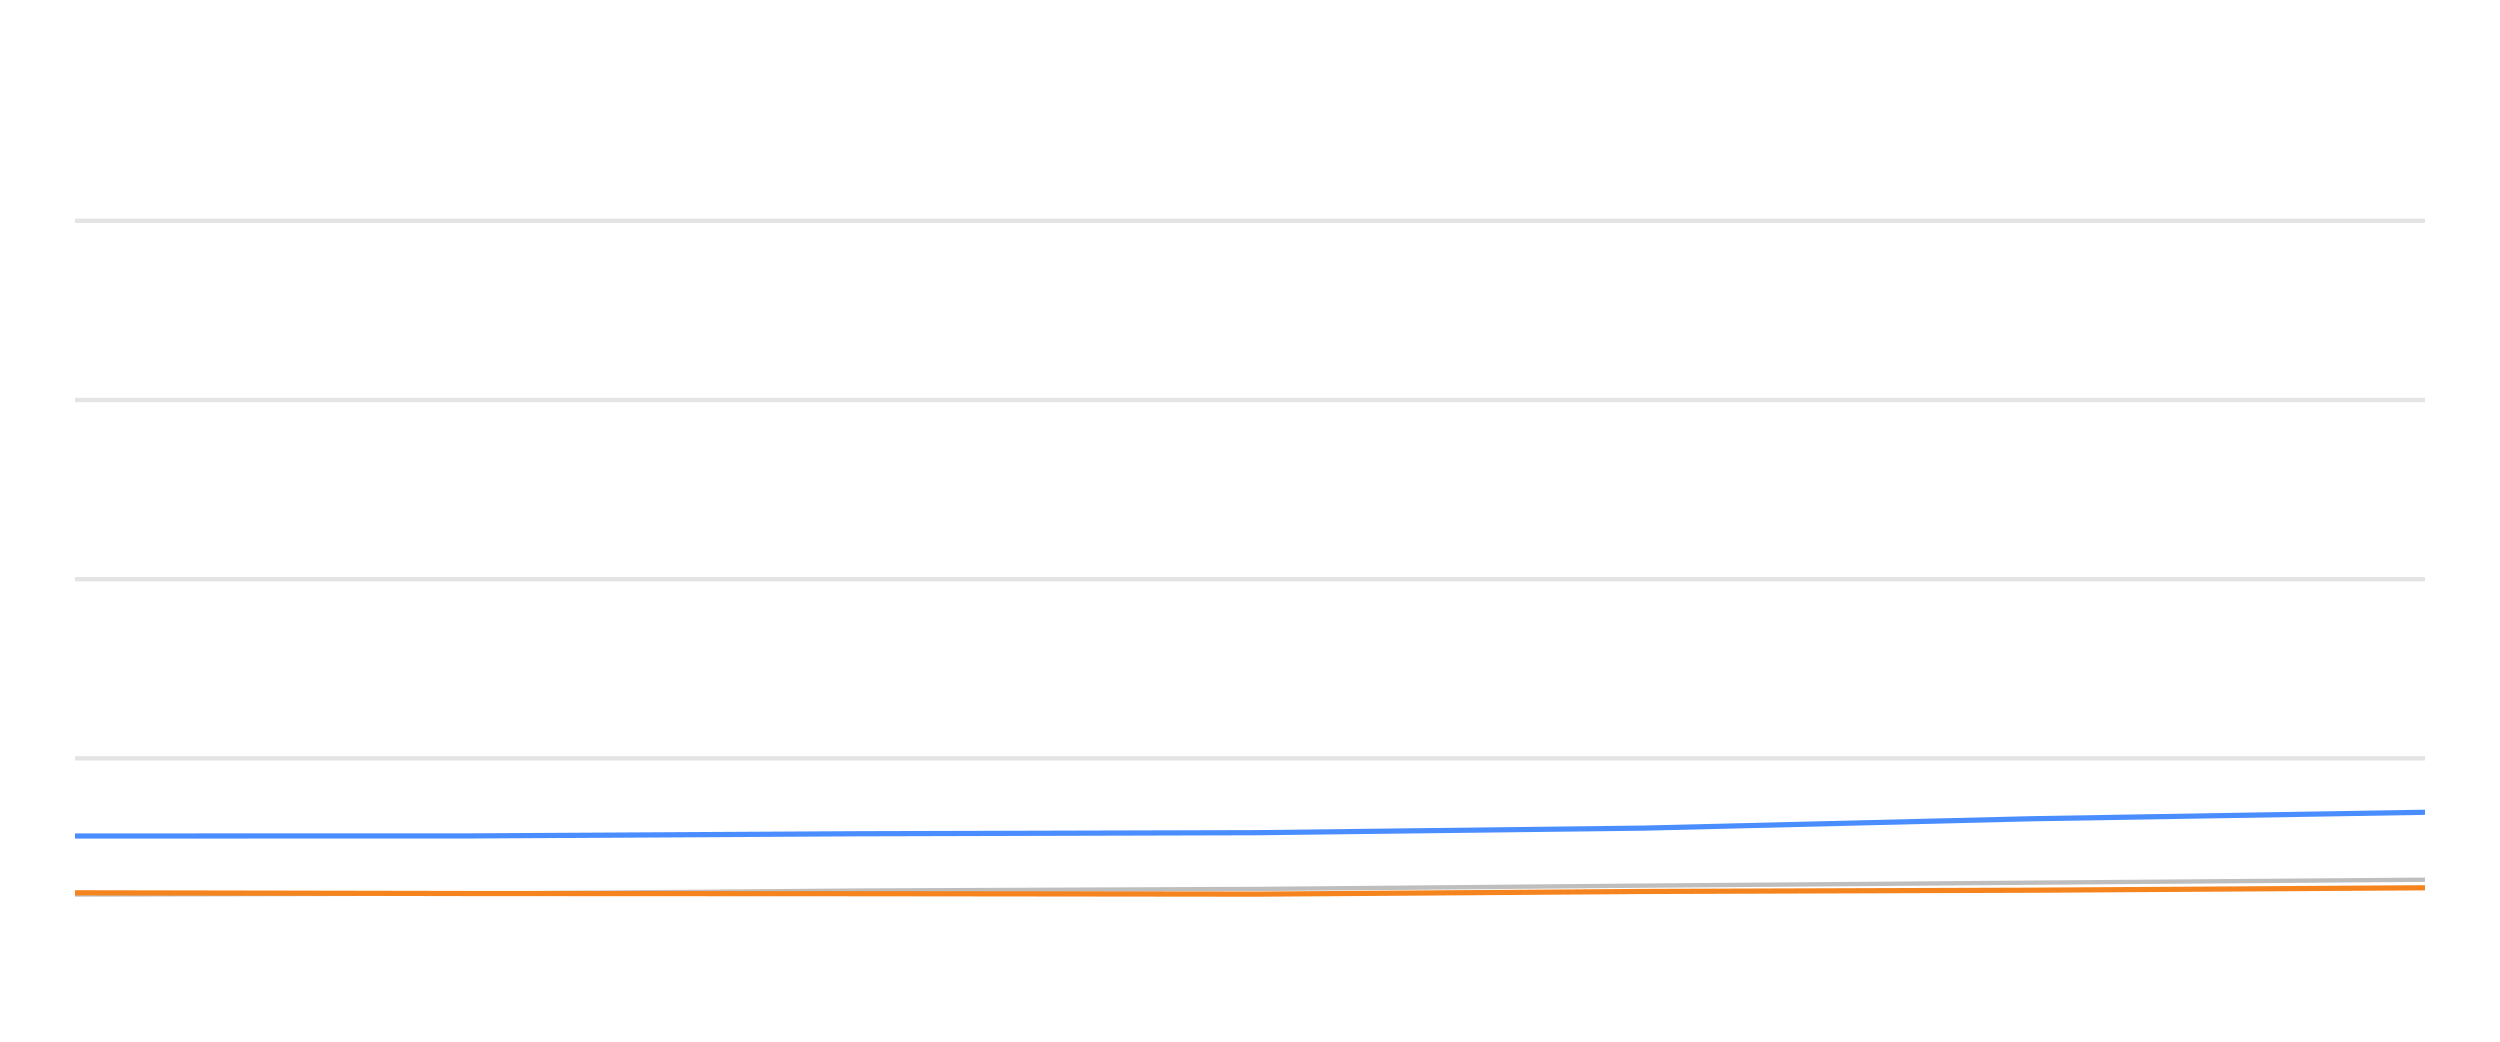
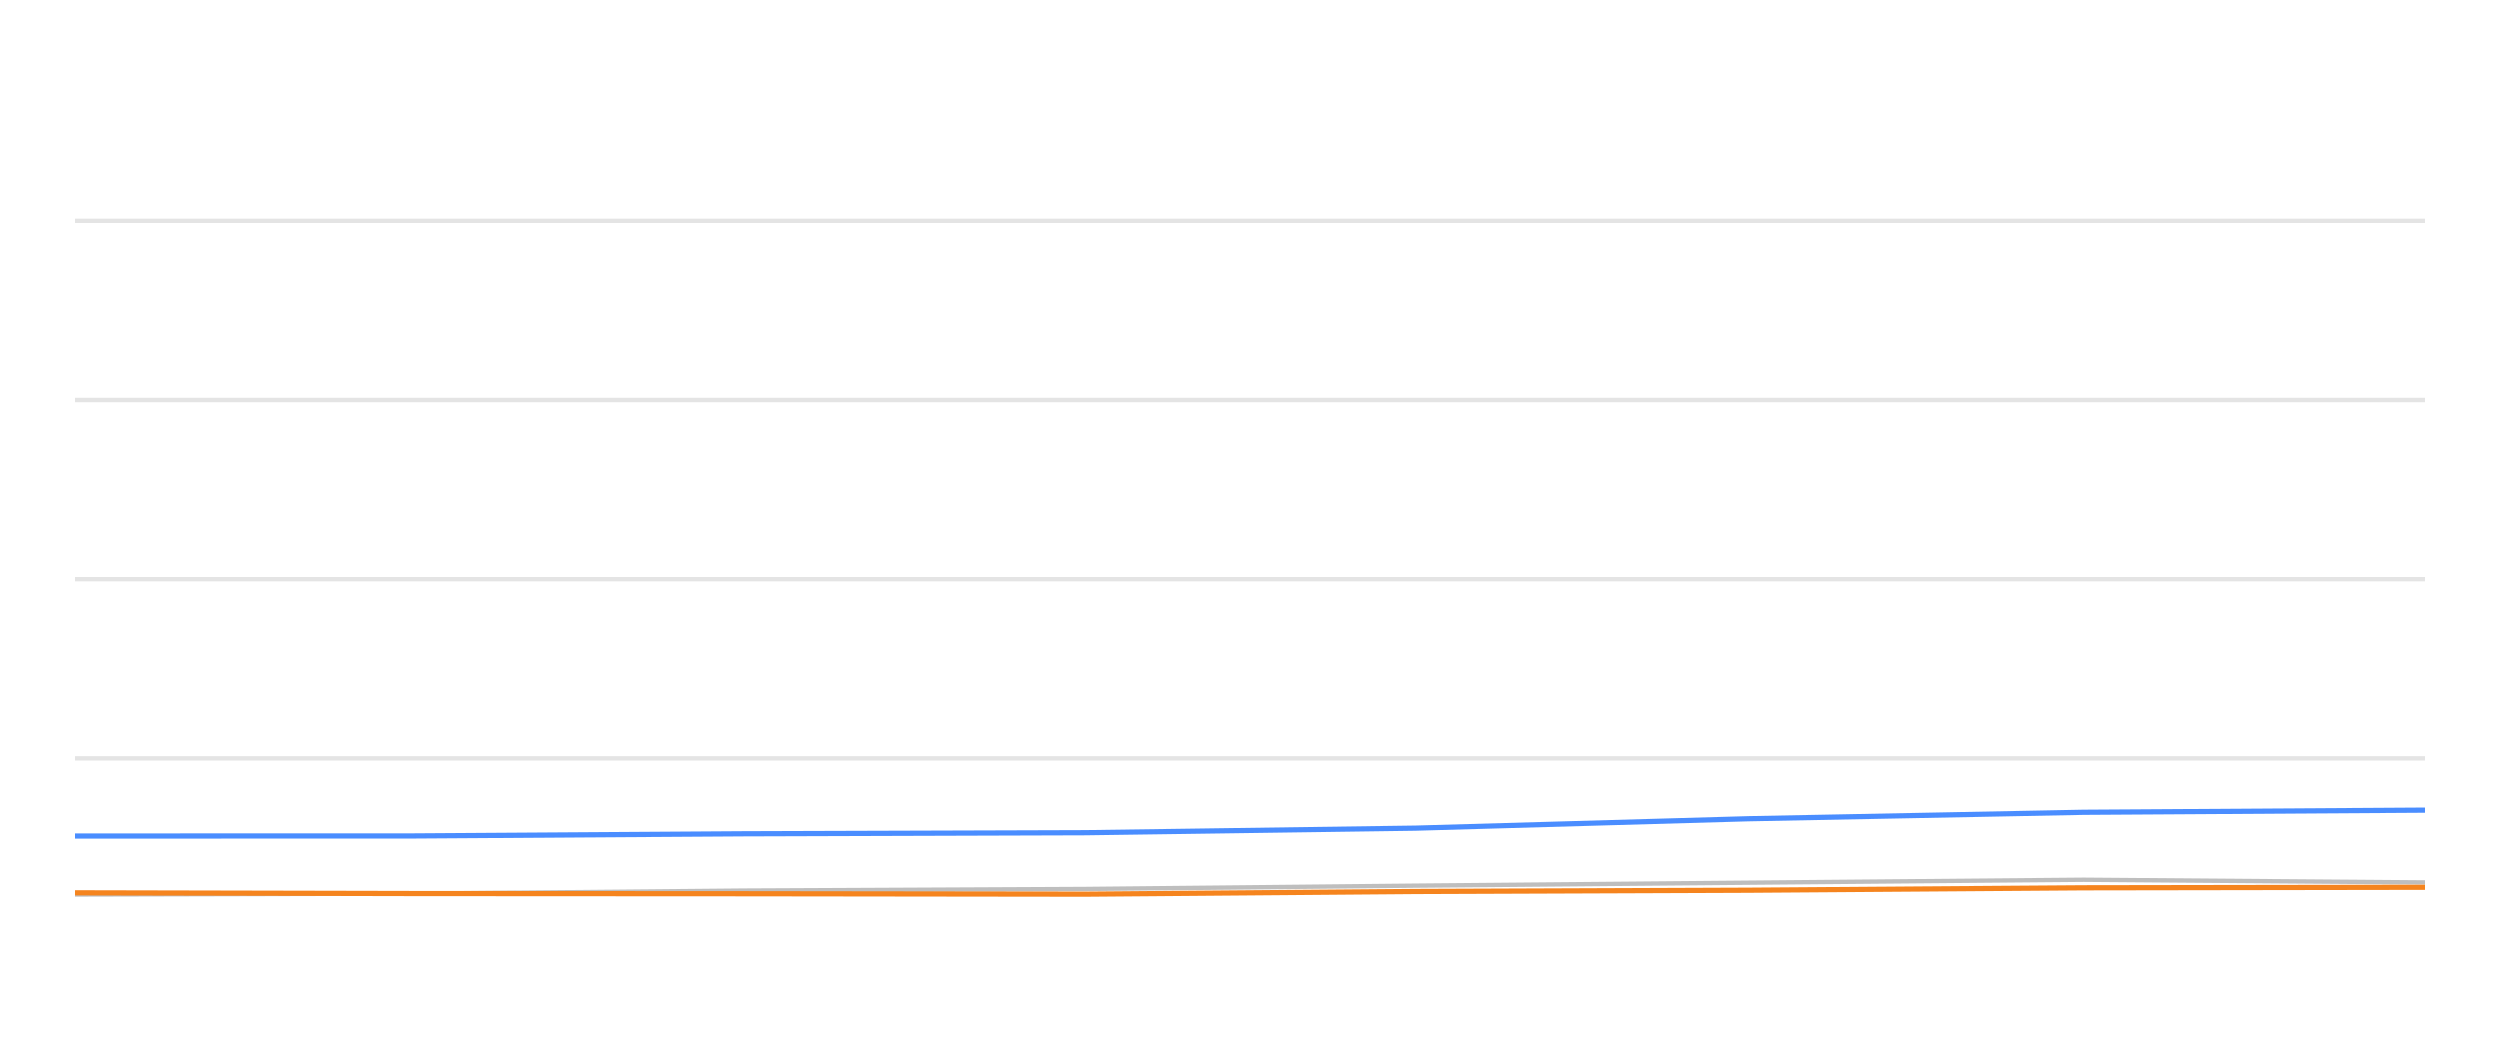
<svg xmlns="http://www.w3.org/2000/svg" width="288pt" height="120pt" viewBox="0 0 288 120" version="1.1">
  <defs>
    <style type="text/css">*{stroke-linejoin: round; stroke-linecap: butt}</style>
  </defs>
  <g id="figure_1">
    <g id="patch_1">
      <path d="M 0 120  L 288 120  L 288 0  L 0 0  L 0 120  z " style="fill: none; opacity: 0" />
    </g>
    <g id="axes_1">
      <g id="patch_2">
        <path d="M 8.64 108  L 279.36 108  L 279.36 4.8  L 8.64 4.8  L 8.64 108  z " style="fill: none" />
      </g>
      <g id="matplotlib.axis_1" />
      <g id="matplotlib.axis_2" />
      <g id="line2d_1">
-         <path d="M 8.64 87.36  L 279.36 87.36  " clip-path="url(#p7b3a5706a5)" style="fill: none; stroke: #b2b2b2; stroke-opacity: 0.35; stroke-width: 0.5; stroke-linecap: square" />
+         <path d="M 8.64 87.36  L 279.36 87.36  " clip-path="url(#p3ade335a97)" style="fill: none; stroke: #b2b2b2; stroke-opacity: 0.35; stroke-width: 0.5; stroke-linecap: square" />
      </g>
      <g id="line2d_2">
-         <path d="M 8.64 66.72  L 279.36 66.72  " clip-path="url(#p7b3a5706a5)" style="fill: none; stroke: #b2b2b2; stroke-opacity: 0.35; stroke-width: 0.5; stroke-linecap: square" />
+         <path d="M 8.64 66.72  L 279.36 66.72  " clip-path="url(#p3ade335a97)" style="fill: none; stroke: #b2b2b2; stroke-opacity: 0.35; stroke-width: 0.5; stroke-linecap: square" />
      </g>
      <g id="line2d_3">
-         <path d="M 8.64 46.08  L 279.36 46.08  " clip-path="url(#p7b3a5706a5)" style="fill: none; stroke: #b2b2b2; stroke-opacity: 0.35; stroke-width: 0.5; stroke-linecap: square" />
+         <path d="M 8.64 46.08  L 279.36 46.08  " clip-path="url(#p3ade335a97)" style="fill: none; stroke: #b2b2b2; stroke-opacity: 0.35; stroke-width: 0.5; stroke-linecap: square" />
      </g>
      <g id="line2d_4">
-         <path d="M 8.64 25.44  L 279.36 25.44  " clip-path="url(#p7b3a5706a5)" style="fill: none; stroke: #b2b2b2; stroke-opacity: 0.35; stroke-width: 0.5; stroke-linecap: square" />
+         <path d="M 8.64 25.44  L 279.36 25.44  " clip-path="url(#p3ade335a97)" style="fill: none; stroke: #b2b2b2; stroke-opacity: 0.35; stroke-width: 0.5; stroke-linecap: square" />
      </g>
      <g id="line2d_5">
-         <path d="M 8.64 103.046  L 54.316 102.943  L 98.786 102.592  L 144.798 102.407  L 189.352 102.025  L 234.207 101.684  L 279.36 101.344  " clip-path="url(#p7b3a5706a5)" style="fill: none; stroke: #bebebe; stroke-width: 0.5; stroke-linecap: round" />
+         <path d="M 8.64 103.046  L 47.681 102.943  L 85.69 102.592  L 125.018 102.407  L 163.099 102.025  L 201.438 101.684  L 240.032 101.344  L 279.36 101.653  " clip-path="url(#p3ade335a97)" style="fill: none; stroke: #bebebe; stroke-width: 0.5; stroke-linecap: round" />
      </g>
      <g id="line2d_6">
-         <path d="M 8.64 96.307  L 54.316 96.297  L 98.786 96.049  L 144.798 95.926  L 189.352 95.399  L 234.207 94.316  L 279.36 93.573  " clip-path="url(#p7b3a5706a5)" style="fill: none; stroke: #4a8dff; stroke-width: 0.6" />
+         <path d="M 8.64 96.307  L 47.681 96.297  L 85.69 96.049  L 125.018 95.926  L 163.099 95.399  L 201.438 94.316  L 240.032 93.573  L 279.36 93.325  " clip-path="url(#p3ade335a97)" style="fill: none; stroke: #4a8dff; stroke-width: 0.6" />
      </g>
      <g id="line2d_7">
-         <path d="M 8.64 102.85  L 54.316 102.933  L 98.786 102.954  L 144.798 103.005  L 189.352 102.696  L 234.207 102.551  L 279.36 102.272  " clip-path="url(#p7b3a5706a5)" style="fill: none; stroke: #f5841e; stroke-width: 0.6" />
+         <path d="M 8.64 102.85  L 47.681 102.933  L 85.69 102.954  L 125.018 103.005  L 163.099 102.696  L 201.438 102.551  L 240.032 102.272  L 279.36 102.21  " clip-path="url(#p3ade335a97)" style="fill: none; stroke: #f5841e; stroke-width: 0.6" />
      </g>
    </g>
  </g>
  <defs>
-     <clipPath id="p7b3a5706a5">
+     <clipPath id="p3ade335a97">
      <rect x="8.64" y="4.8" width="270.72" height="103.2" />
    </clipPath>
  </defs>
</svg>
